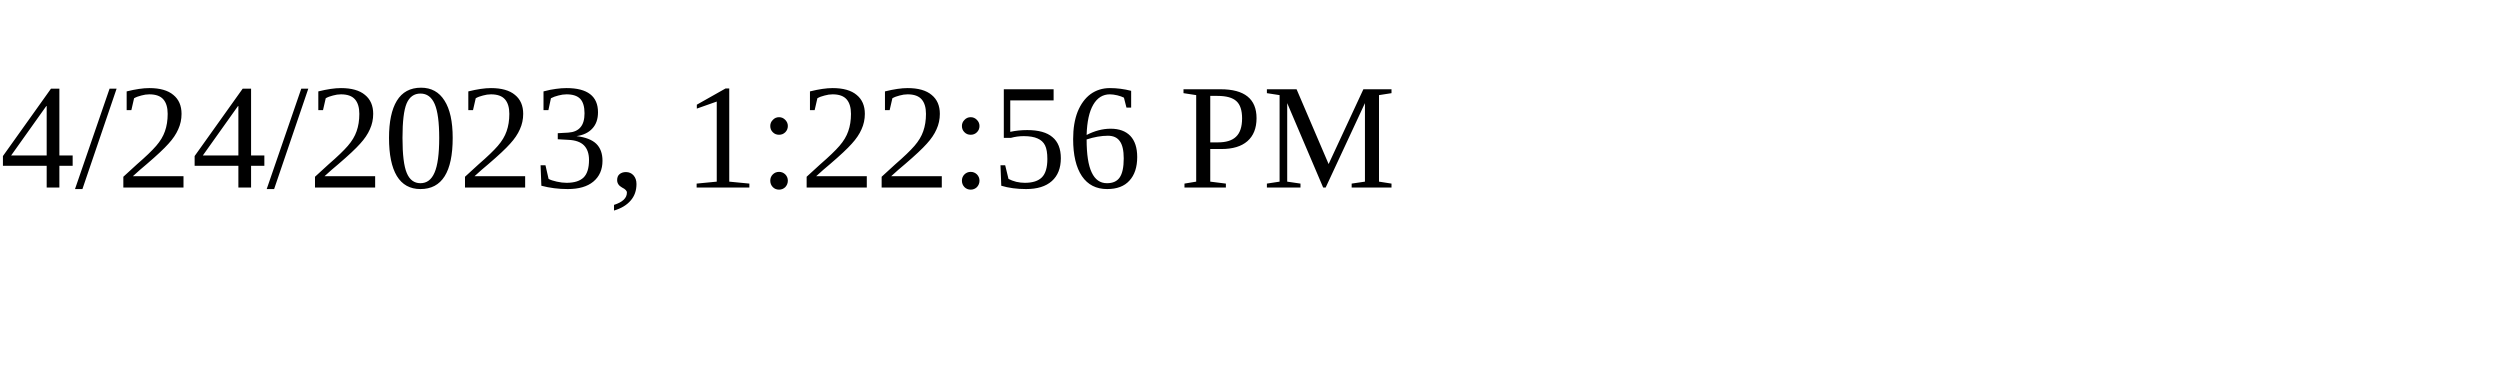
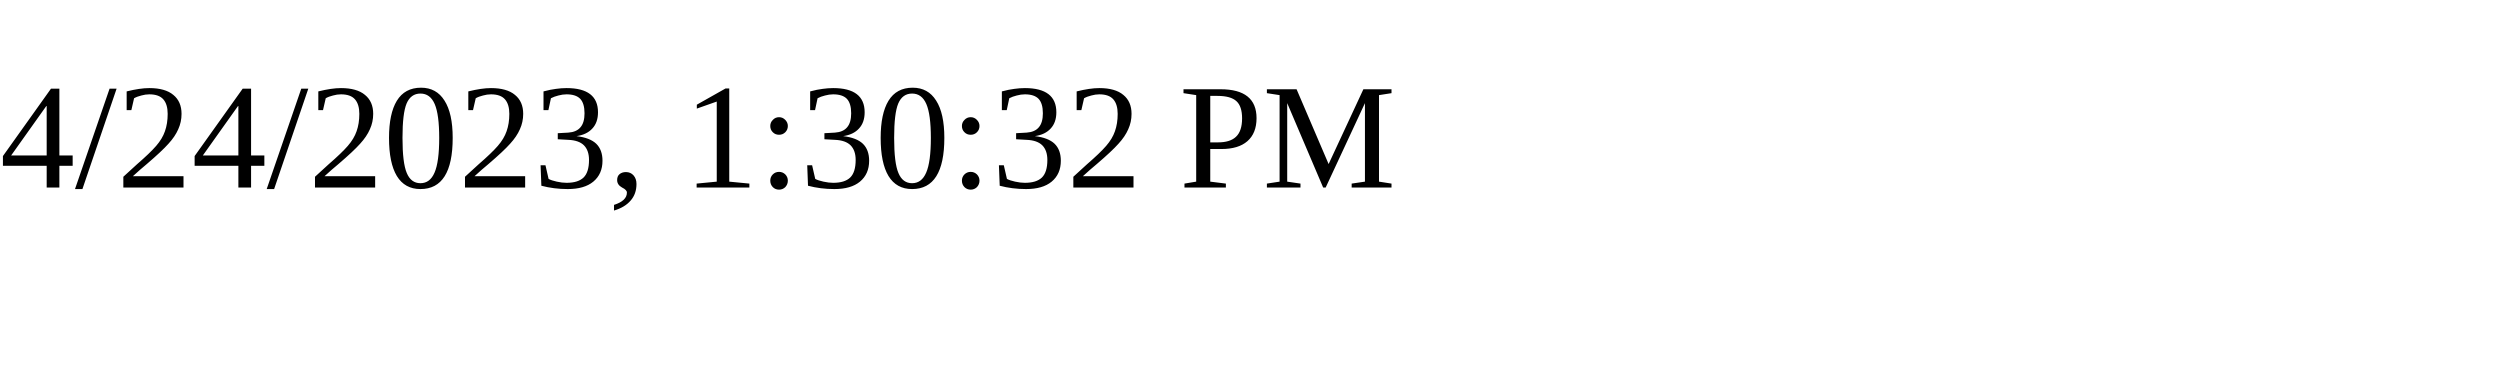
<svg xmlns="http://www.w3.org/2000/svg" height="30" width="200">
-   <text x="0" y="15">4/24/2023, 1:22:56 PM</text>
+   <text x="0" y="15">4/24/2023, 1:30:32 PM</text>
</svg>
